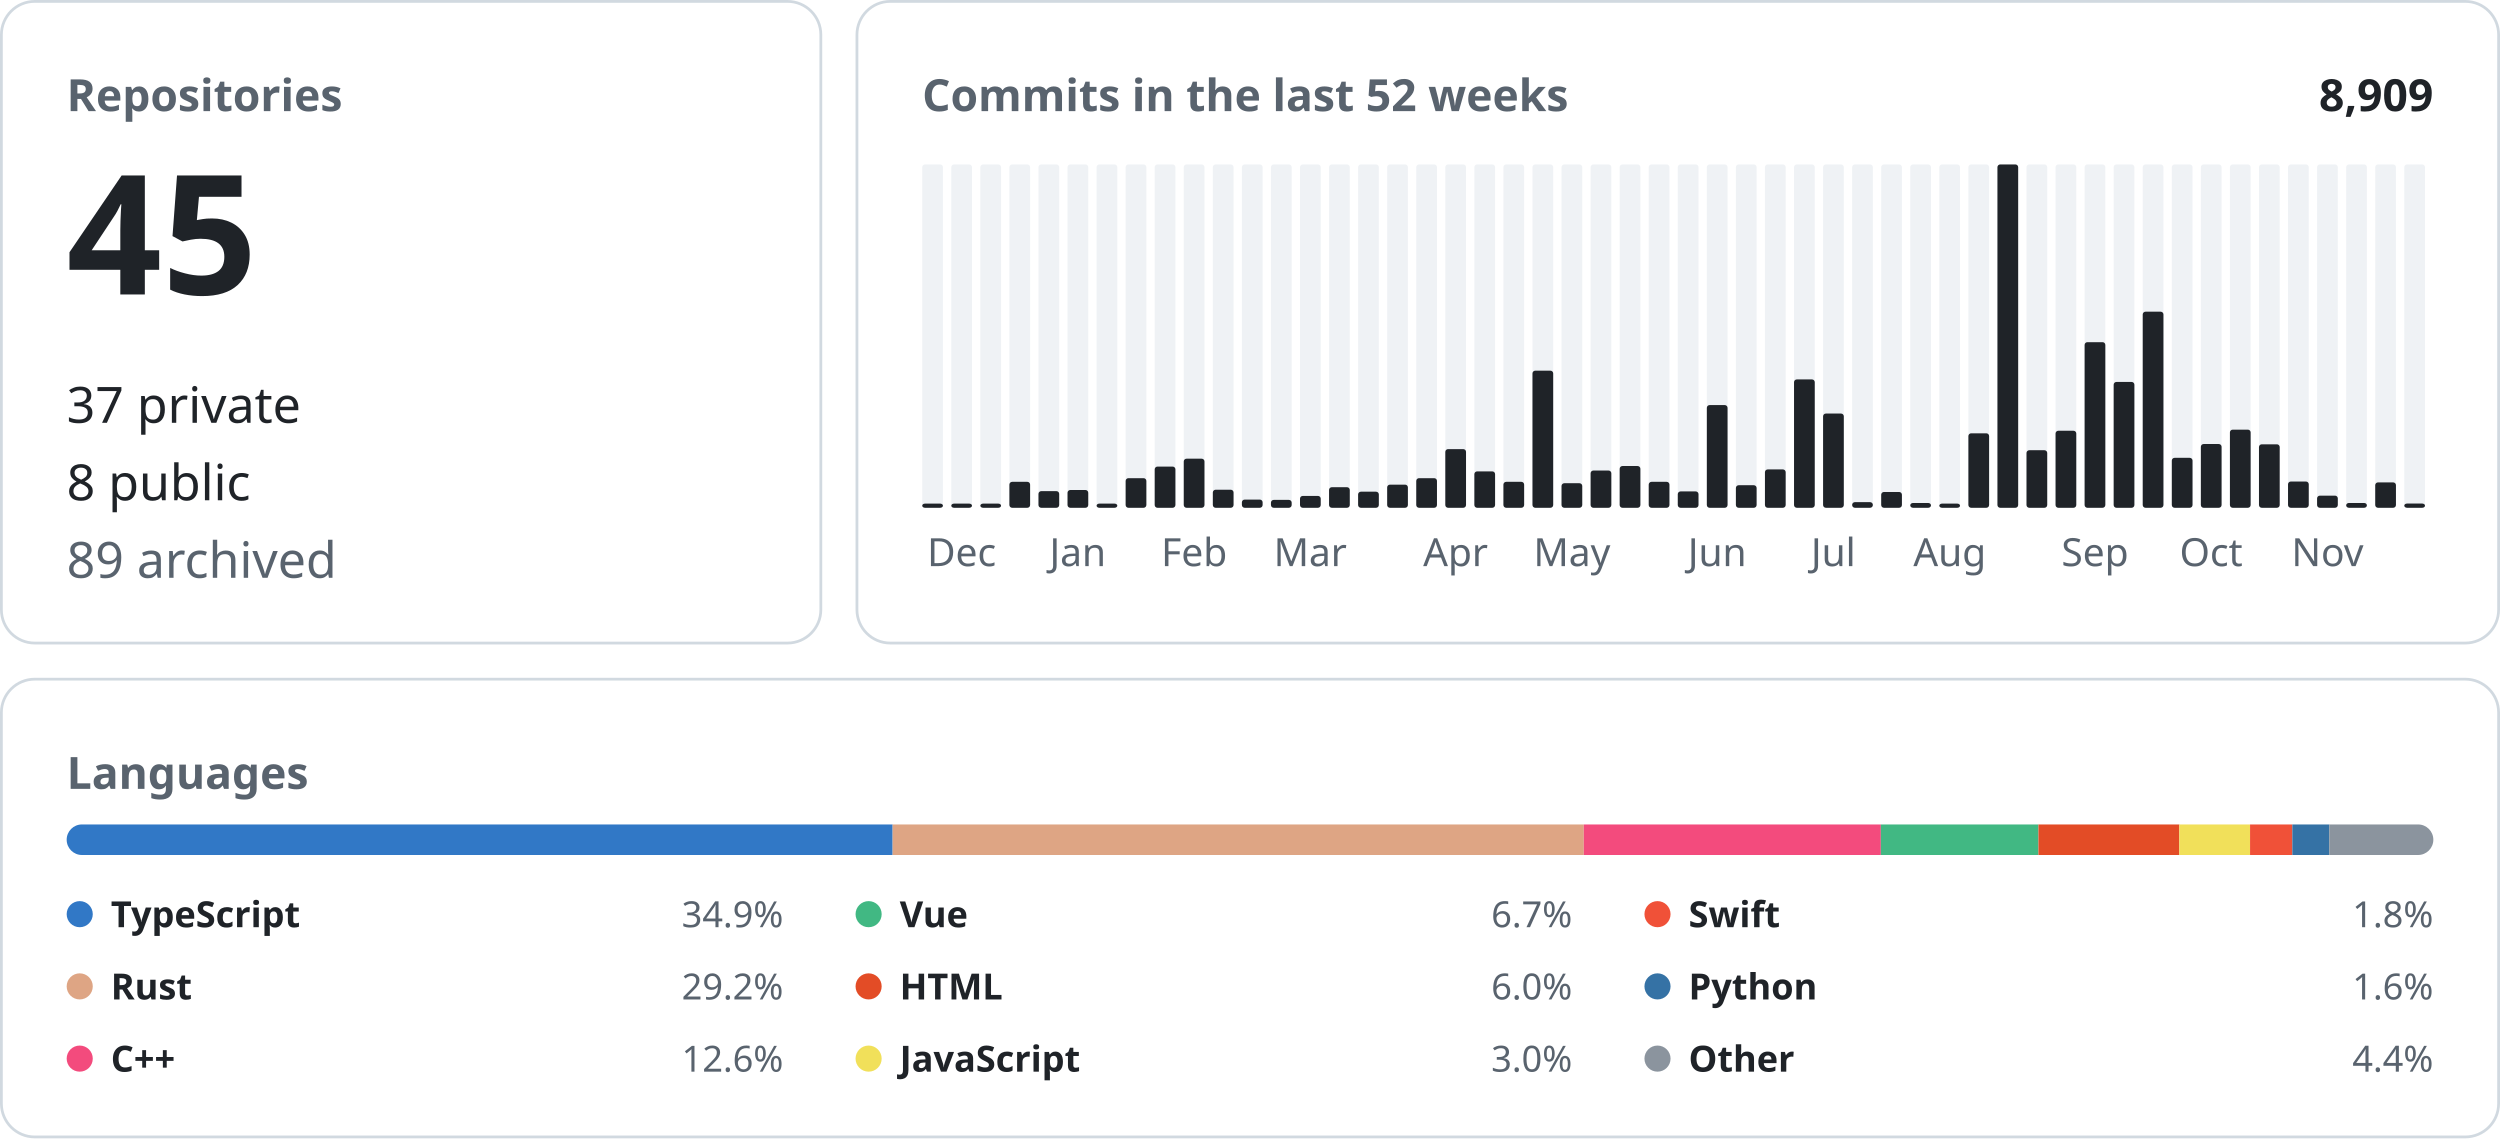
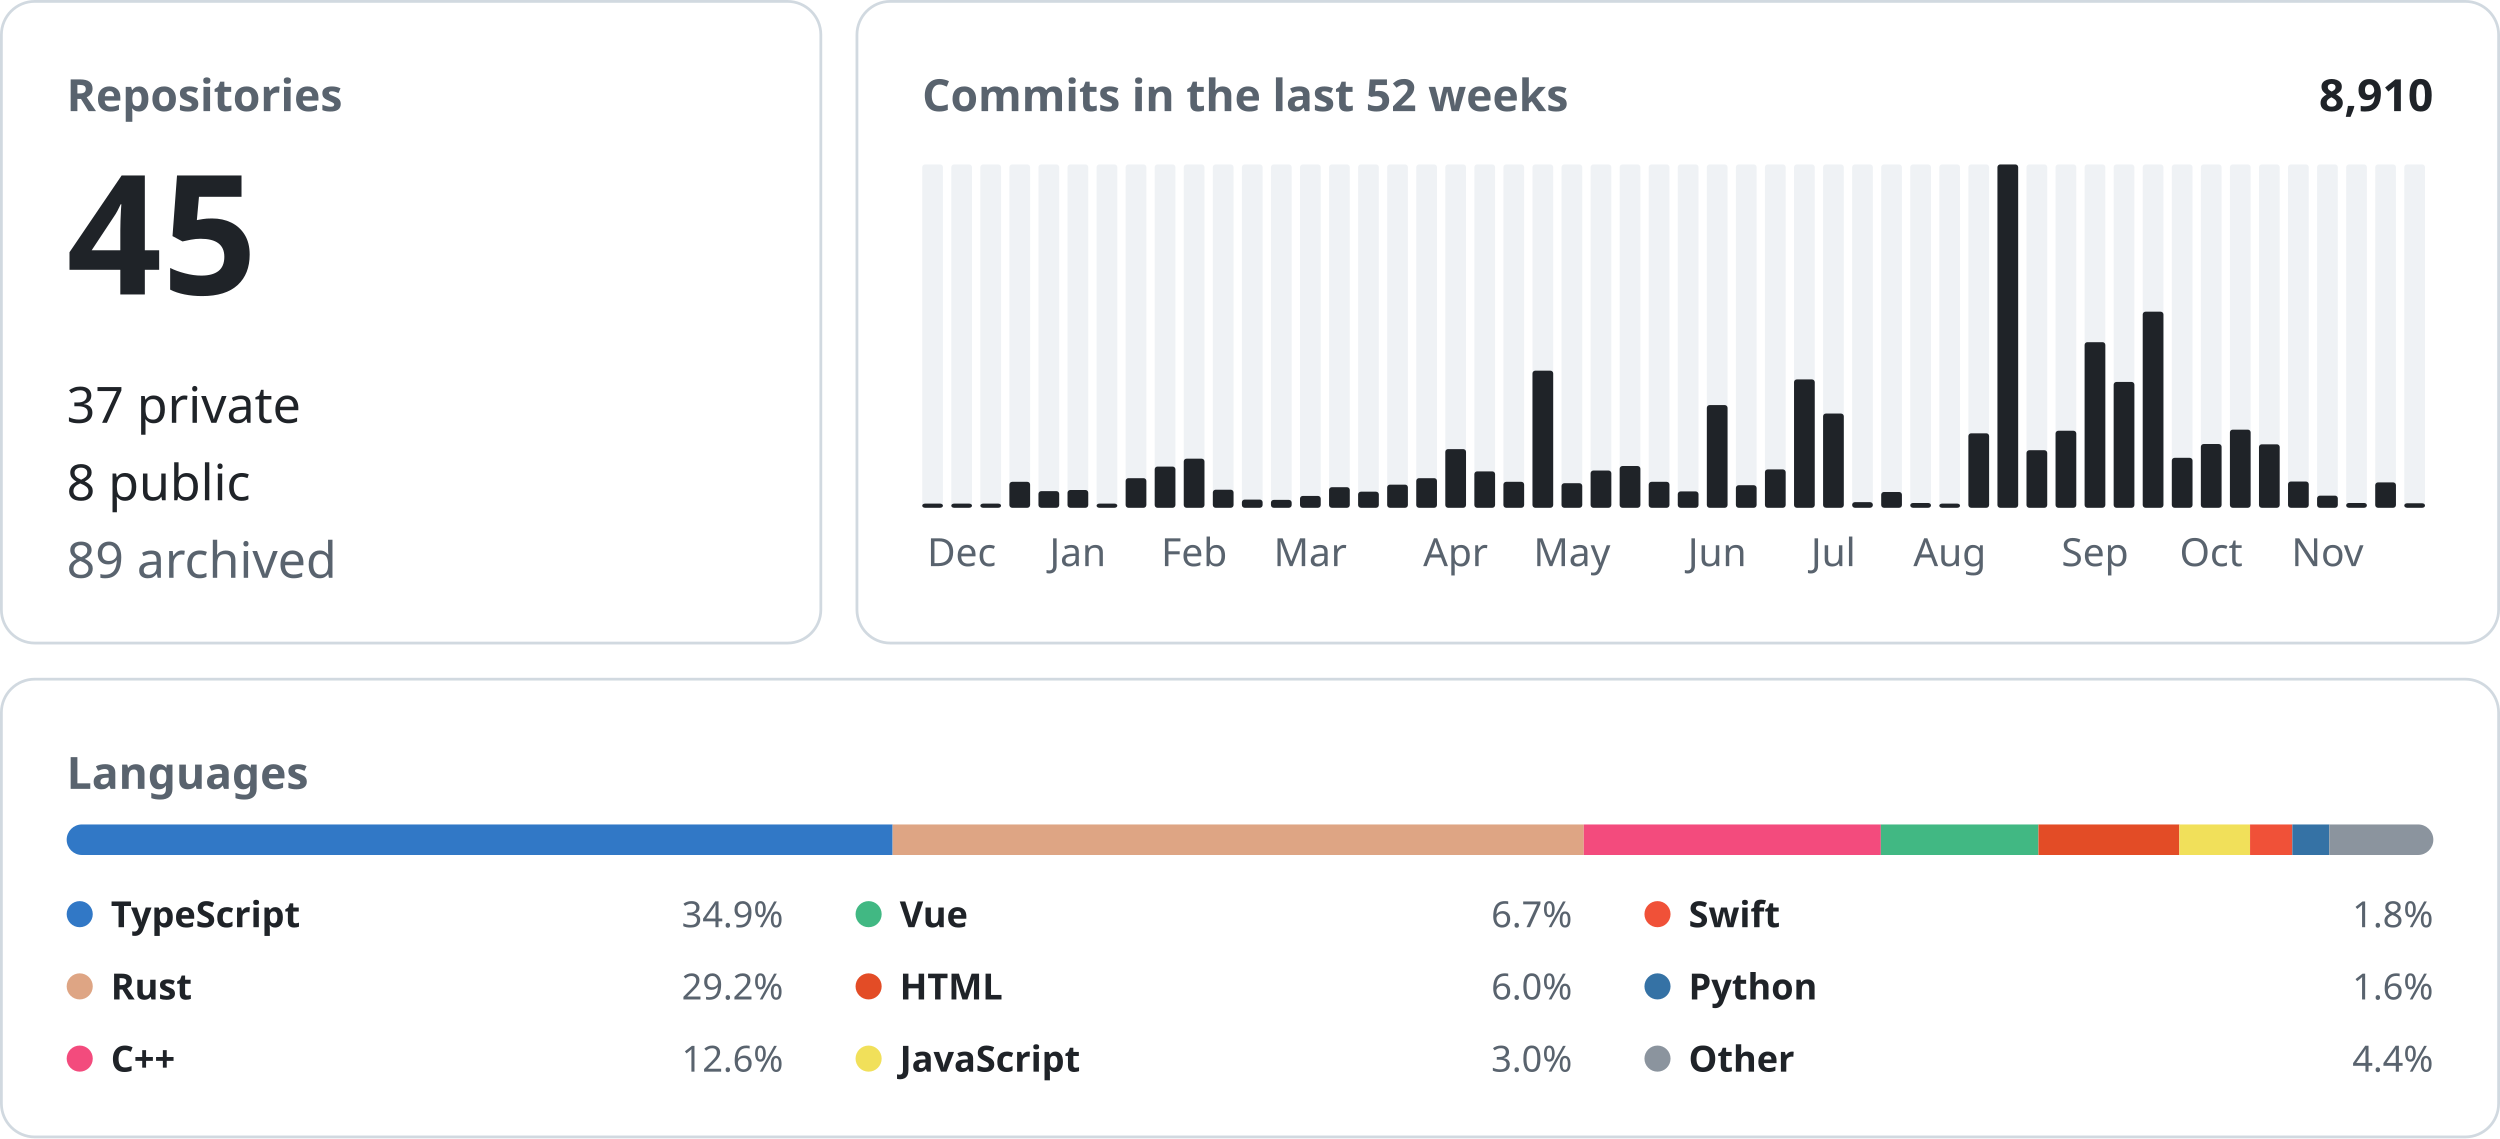
<svg xmlns="http://www.w3.org/2000/svg" width="900" height="410" viewBox="0 0 900 410" font-family="-apple-system, BlinkMacSystemFont, &quot;Segoe UI&quot;, &quot;Noto Sans&quot;, Helvetica, Arial, sans-serif">
  <rect x="0.5" y="0.5" width="295.0" height="231.0" rx="12" fill="none" stroke="#d1d9e0" />
  <text x="24.0" y="40.0" font-size="16" font-weight="600" fill="#59636e" text-anchor="start">Repositories</text>
  <text x="24.0" y="106.0" font-size="60" font-weight="600" fill="#1f2328" text-anchor="start">45</text>
  <text x="24.0" y="152.2" font-size="18" font-weight="400" fill="#1f2328" text-anchor="start">37 private</text>
  <text x="24.0" y="180.1" font-size="18" font-weight="400" fill="#1f2328" text-anchor="start">8 public</text>
  <text x="24.0" y="208.0" font-size="18" font-weight="400" fill="#59636e" text-anchor="start">89 archived</text>
  <rect x="308.5" y="0.5" width="591.0" height="231.0" rx="12" fill="none" stroke="#d1d9e0" />
  <text x="332.0" y="40.0" font-size="16" font-weight="600" fill="#59636e" text-anchor="start">Commits in the last 52 weeks</text>
-   <text x="876.0" y="40.0" font-size="16" font-weight="600" fill="#1f2328" text-anchor="end">8,909</text>
+   <text x="876.0" y="40.0" font-size="16" font-weight="600" fill="#1f2328" text-anchor="end">8,910</text>
  <rect x="332.00" y="59.20" width="7.46" height="123.60" rx="1" fill="#eff2f5" />
  <rect x="332.00" y="181.30" width="7.46" height="1.50" rx="1" fill="#1f2328" />
  <rect x="342.46" y="59.20" width="7.46" height="123.60" rx="1" fill="#eff2f5" />
  <rect x="342.46" y="181.30" width="7.46" height="1.50" rx="1" fill="#1f2328" />
  <text x="346.2" y="203.8" font-size="14" font-weight="400" fill="#59636e" text-anchor="middle">Dec</text>
  <rect x="352.92" y="59.20" width="7.46" height="123.60" rx="1" fill="#eff2f5" />
  <rect x="352.92" y="181.30" width="7.46" height="1.50" rx="1" fill="#1f2328" />
  <rect x="363.38" y="59.20" width="7.46" height="123.60" rx="1" fill="#eff2f5" />
  <rect x="363.38" y="173.46" width="7.46" height="9.34" rx="1" fill="#1f2328" />
  <rect x="373.85" y="59.20" width="7.46" height="123.60" rx="1" fill="#eff2f5" />
  <rect x="373.85" y="176.81" width="7.46" height="5.99" rx="1" fill="#1f2328" />
  <rect x="384.31" y="59.20" width="7.46" height="123.60" rx="1" fill="#eff2f5" />
  <rect x="384.31" y="176.40" width="7.46" height="6.40" rx="1" fill="#1f2328" />
  <text x="388.0" y="203.8" font-size="14" font-weight="400" fill="#59636e" text-anchor="middle">Jan</text>
  <rect x="394.77" y="59.20" width="7.46" height="123.60" rx="1" fill="#eff2f5" />
  <rect x="394.77" y="181.30" width="7.46" height="1.50" rx="1" fill="#1f2328" />
  <rect x="405.23" y="59.20" width="7.46" height="123.60" rx="1" fill="#eff2f5" />
  <rect x="405.23" y="172.14" width="7.46" height="10.66" rx="1" fill="#1f2328" />
  <rect x="415.69" y="59.20" width="7.46" height="123.60" rx="1" fill="#eff2f5" />
  <rect x="415.69" y="167.97" width="7.46" height="14.83" rx="1" fill="#1f2328" />
  <rect x="426.15" y="59.20" width="7.46" height="123.60" rx="1" fill="#eff2f5" />
  <rect x="426.15" y="165.13" width="7.46" height="17.67" rx="1" fill="#1f2328" />
  <text x="429.9" y="203.8" font-size="14" font-weight="400" fill="#59636e" text-anchor="middle">Feb</text>
  <rect x="436.62" y="59.20" width="7.46" height="123.60" rx="1" fill="#eff2f5" />
  <rect x="436.62" y="176.30" width="7.46" height="6.50" rx="1" fill="#1f2328" />
  <rect x="447.08" y="59.20" width="7.46" height="123.60" rx="1" fill="#eff2f5" />
  <rect x="447.08" y="179.85" width="7.46" height="2.95" rx="1" fill="#1f2328" />
  <rect x="457.54" y="59.20" width="7.46" height="123.60" rx="1" fill="#eff2f5" />
  <rect x="457.54" y="179.96" width="7.46" height="2.84" rx="1" fill="#1f2328" />
  <rect x="468.00" y="59.20" width="7.46" height="123.60" rx="1" fill="#eff2f5" />
  <rect x="468.00" y="178.53" width="7.46" height="4.27" rx="1" fill="#1f2328" />
  <text x="471.7" y="203.8" font-size="14" font-weight="400" fill="#59636e" text-anchor="middle">Mar</text>
  <rect x="478.46" y="59.20" width="7.46" height="123.60" rx="1" fill="#eff2f5" />
  <rect x="478.46" y="175.39" width="7.46" height="7.41" rx="1" fill="#1f2328" />
  <rect x="488.92" y="59.20" width="7.46" height="123.60" rx="1" fill="#eff2f5" />
  <rect x="488.92" y="177.01" width="7.46" height="5.79" rx="1" fill="#1f2328" />
  <rect x="499.38" y="59.20" width="7.46" height="123.60" rx="1" fill="#eff2f5" />
  <rect x="499.38" y="174.47" width="7.46" height="8.33" rx="1" fill="#1f2328" />
  <rect x="509.85" y="59.20" width="7.46" height="123.60" rx="1" fill="#eff2f5" />
  <rect x="509.85" y="172.14" width="7.46" height="10.66" rx="1" fill="#1f2328" />
  <rect x="520.31" y="59.20" width="7.46" height="123.60" rx="1" fill="#eff2f5" />
  <rect x="520.31" y="161.68" width="7.46" height="21.12" rx="1" fill="#1f2328" />
  <text x="524.0" y="203.8" font-size="14" font-weight="400" fill="#59636e" text-anchor="middle">Apr</text>
  <rect x="530.77" y="59.20" width="7.46" height="123.60" rx="1" fill="#eff2f5" />
  <rect x="530.77" y="169.70" width="7.46" height="13.10" rx="1" fill="#1f2328" />
  <rect x="541.23" y="59.20" width="7.46" height="123.60" rx="1" fill="#eff2f5" />
  <rect x="541.23" y="173.46" width="7.46" height="9.34" rx="1" fill="#1f2328" />
  <rect x="551.69" y="59.20" width="7.46" height="123.60" rx="1" fill="#eff2f5" />
  <rect x="551.69" y="133.44" width="7.46" height="49.36" rx="1" fill="#1f2328" />
  <rect x="562.15" y="59.20" width="7.46" height="123.60" rx="1" fill="#eff2f5" />
  <rect x="562.15" y="173.96" width="7.46" height="8.84" rx="1" fill="#1f2328" />
  <text x="565.9" y="203.8" font-size="14" font-weight="400" fill="#59636e" text-anchor="middle">May</text>
  <rect x="572.62" y="59.20" width="7.46" height="123.60" rx="1" fill="#eff2f5" />
  <rect x="572.62" y="169.39" width="7.46" height="13.41" rx="1" fill="#1f2328" />
  <rect x="583.08" y="59.20" width="7.46" height="123.60" rx="1" fill="#eff2f5" />
  <rect x="583.08" y="167.77" width="7.46" height="15.03" rx="1" fill="#1f2328" />
  <rect x="593.54" y="59.20" width="7.46" height="123.60" rx="1" fill="#eff2f5" />
  <rect x="593.54" y="173.46" width="7.46" height="9.34" rx="1" fill="#1f2328" />
  <rect x="604.00" y="59.20" width="7.46" height="123.60" rx="1" fill="#eff2f5" />
  <rect x="604.00" y="176.91" width="7.46" height="5.89" rx="1" fill="#1f2328" />
  <rect x="614.46" y="59.20" width="7.46" height="123.60" rx="1" fill="#eff2f5" />
  <rect x="614.46" y="145.83" width="7.46" height="36.97" rx="1" fill="#1f2328" />
  <text x="618.2" y="203.8" font-size="14" font-weight="400" fill="#59636e" text-anchor="middle">Jun</text>
  <rect x="624.92" y="59.20" width="7.46" height="123.60" rx="1" fill="#eff2f5" />
  <rect x="624.92" y="174.68" width="7.46" height="8.12" rx="1" fill="#1f2328" />
  <rect x="635.38" y="59.20" width="7.46" height="123.60" rx="1" fill="#eff2f5" />
  <rect x="635.38" y="168.99" width="7.46" height="13.81" rx="1" fill="#1f2328" />
  <rect x="645.85" y="59.20" width="7.46" height="123.60" rx="1" fill="#eff2f5" />
  <rect x="645.85" y="136.59" width="7.46" height="46.21" rx="1" fill="#1f2328" />
  <rect x="656.31" y="59.20" width="7.46" height="123.60" rx="1" fill="#eff2f5" />
  <rect x="656.31" y="148.88" width="7.46" height="33.92" rx="1" fill="#1f2328" />
  <text x="660.0" y="203.8" font-size="14" font-weight="400" fill="#59636e" text-anchor="middle">Jul</text>
  <rect x="666.77" y="59.20" width="7.46" height="123.60" rx="1" fill="#eff2f5" />
  <rect x="666.77" y="180.77" width="7.46" height="2.03" rx="1" fill="#1f2328" />
  <rect x="677.23" y="59.20" width="7.46" height="123.60" rx="1" fill="#eff2f5" />
  <rect x="677.23" y="177.11" width="7.46" height="5.69" rx="1" fill="#1f2328" />
  <rect x="687.69" y="59.20" width="7.46" height="123.60" rx="1" fill="#eff2f5" />
  <rect x="687.69" y="181.07" width="7.46" height="1.73" rx="1" fill="#1f2328" />
  <rect x="698.15" y="59.20" width="7.46" height="123.60" rx="1" fill="#eff2f5" />
  <rect x="698.15" y="181.30" width="7.46" height="1.50" rx="1" fill="#1f2328" />
  <text x="701.9" y="203.8" font-size="14" font-weight="400" fill="#59636e" text-anchor="middle">Aug</text>
  <rect x="708.62" y="59.20" width="7.46" height="123.60" rx="1" fill="#eff2f5" />
  <rect x="708.62" y="155.99" width="7.46" height="26.81" rx="1" fill="#1f2328" />
  <rect x="719.08" y="59.20" width="7.46" height="123.60" rx="1" fill="#eff2f5" />
  <rect x="719.08" y="59.20" width="7.46" height="123.60" rx="1" fill="#1f2328" />
  <rect x="729.54" y="59.20" width="7.46" height="123.60" rx="1" fill="#eff2f5" />
  <rect x="729.54" y="162.08" width="7.46" height="20.72" rx="1" fill="#1f2328" />
  <rect x="740.00" y="59.20" width="7.46" height="123.60" rx="1" fill="#eff2f5" />
  <rect x="740.00" y="155.07" width="7.46" height="27.73" rx="1" fill="#1f2328" />
  <rect x="750.46" y="59.20" width="7.46" height="123.60" rx="1" fill="#eff2f5" />
  <rect x="750.46" y="123.18" width="7.46" height="59.62" rx="1" fill="#1f2328" />
  <text x="754.2" y="203.8" font-size="14" font-weight="400" fill="#59636e" text-anchor="middle">Sep</text>
  <rect x="760.92" y="59.20" width="7.46" height="123.60" rx="1" fill="#eff2f5" />
  <rect x="760.92" y="137.50" width="7.46" height="45.30" rx="1" fill="#1f2328" />
  <rect x="771.38" y="59.20" width="7.46" height="123.60" rx="1" fill="#eff2f5" />
  <rect x="771.38" y="112.21" width="7.46" height="70.59" rx="1" fill="#1f2328" />
  <rect x="781.85" y="59.20" width="7.46" height="123.60" rx="1" fill="#eff2f5" />
  <rect x="781.85" y="164.82" width="7.46" height="17.98" rx="1" fill="#1f2328" />
  <rect x="792.31" y="59.20" width="7.46" height="123.60" rx="1" fill="#eff2f5" />
  <rect x="792.31" y="159.85" width="7.46" height="22.95" rx="1" fill="#1f2328" />
  <text x="796.0" y="203.8" font-size="14" font-weight="400" fill="#59636e" text-anchor="middle">Oct</text>
  <rect x="802.77" y="59.20" width="7.46" height="123.60" rx="1" fill="#eff2f5" />
  <rect x="802.77" y="154.67" width="7.46" height="28.13" rx="1" fill="#1f2328" />
  <rect x="813.23" y="59.20" width="7.46" height="123.60" rx="1" fill="#eff2f5" />
  <rect x="813.23" y="159.95" width="7.46" height="22.85" rx="1" fill="#1f2328" />
  <rect x="823.69" y="59.20" width="7.46" height="123.60" rx="1" fill="#eff2f5" />
  <rect x="823.69" y="173.35" width="7.46" height="9.45" rx="1" fill="#1f2328" />
  <rect x="834.15" y="59.20" width="7.46" height="123.60" rx="1" fill="#eff2f5" />
  <rect x="834.15" y="178.43" width="7.46" height="4.37" rx="1" fill="#1f2328" />
  <text x="837.9" y="203.8" font-size="14" font-weight="400" fill="#59636e" text-anchor="middle">Nov</text>
  <rect x="844.62" y="59.20" width="7.46" height="123.60" rx="1" fill="#eff2f5" />
  <rect x="844.62" y="181.07" width="7.46" height="1.73" rx="1" fill="#1f2328" />
  <rect x="855.08" y="59.20" width="7.46" height="123.60" rx="1" fill="#eff2f5" />
  <rect x="855.08" y="173.66" width="7.46" height="9.14" rx="1" fill="#1f2328" />
  <rect x="865.54" y="59.20" width="7.46" height="123.60" rx="1" fill="#eff2f5" />
-   <rect x="865.54" y="181.28" width="7.46" height="1.52" rx="1" fill="#1f2328" />
+   <rect x="865.54" y="181.18" width="7.46" height="1.62" rx="1" fill="#1f2328" />
  <rect x="0.5" y="244.5" width="899.0" height="164.8" rx="12" fill="none" stroke="#d1d9e0" />
  <text x="24.0" y="284.0" font-size="16" font-weight="600" fill="#59636e" text-anchor="start">Languages</text>
  <clipPath id="language-bar">
    <rect x="24" y="296.8" width="852" height="11" rx="5.5" />
  </clipPath>
  <g clip-path="url(#language-bar)">
    <rect x="24.00" y="296.8" width="297.35" height="11" fill="#3178c6" />
    <rect x="321.35" y="296.8" width="248.82" height="11" fill="#dea584" />
    <rect x="570.17" y="296.8" width="106.94" height="11" fill="#f34b7d" />
    <rect x="677.11" y="296.8" width="56.73" height="11" fill="#41b883" />
    <rect x="733.84" y="296.8" width="50.72" height="11" fill="#e34c26" />
    <rect x="784.56" y="296.8" width="25.46" height="11" fill="#f1e05a" />
    <rect x="810.02" y="296.8" width="15.22" height="11" fill="#F05138" />
    <rect x="825.24" y="296.8" width="13.29" height="11" fill="#3572A5" />
    <rect x="838.53" y="296.8" width="37.47" height="11" fill="#8b949e" />
  </g>
  <circle cx="28.7" cy="329.1" r="4.7" fill="#3178c6" />
  <text x="39.9" y="333.8" font-size="13" font-weight="600" fill="#1f2328" text-anchor="start">TypeScript</text>
  <text x="282.0" y="333.8" font-size="13" font-weight="400" fill="#59636e" text-anchor="end">34.9%</text>
  <circle cx="28.7" cy="355.1" r="4.7" fill="#dea584" />
  <text x="39.9" y="359.8" font-size="13" font-weight="600" fill="#1f2328" text-anchor="start">Rust</text>
  <text x="282.0" y="359.8" font-size="13" font-weight="400" fill="#59636e" text-anchor="end">29.2%</text>
  <circle cx="28.7" cy="381.1" r="4.7" fill="#f34b7d" />
  <text x="39.9" y="385.8" font-size="13" font-weight="600" fill="#1f2328" text-anchor="start">C++</text>
  <text x="282.0" y="385.8" font-size="13" font-weight="400" fill="#59636e" text-anchor="end">12.6%</text>
  <circle cx="312.7" cy="329.1" r="4.7" fill="#41b883" />
  <text x="323.9" y="333.8" font-size="13" font-weight="600" fill="#1f2328" text-anchor="start">Vue</text>
  <text x="566.0" y="333.8" font-size="13" font-weight="400" fill="#59636e" text-anchor="end">6.7%</text>
  <circle cx="312.7" cy="355.1" r="4.7" fill="#e34c26" />
  <text x="323.9" y="359.8" font-size="13" font-weight="600" fill="#1f2328" text-anchor="start">HTML</text>
  <text x="566.0" y="359.8" font-size="13" font-weight="400" fill="#59636e" text-anchor="end">6.0%</text>
  <circle cx="312.7" cy="381.1" r="4.7" fill="#f1e05a" />
  <text x="323.9" y="385.8" font-size="13" font-weight="600" fill="#1f2328" text-anchor="start">JavaScript</text>
  <text x="566.0" y="385.8" font-size="13" font-weight="400" fill="#59636e" text-anchor="end">3.0%</text>
  <circle cx="596.7" cy="329.1" r="4.7" fill="#F05138" />
  <text x="607.9" y="333.8" font-size="13" font-weight="600" fill="#1f2328" text-anchor="start">Swift</text>
  <text x="876.0" y="333.8" font-size="13" font-weight="400" fill="#59636e" text-anchor="end">1.8%</text>
  <circle cx="596.7" cy="355.1" r="4.7" fill="#3572A5" />
  <text x="607.9" y="359.8" font-size="13" font-weight="600" fill="#1f2328" text-anchor="start">Python</text>
  <text x="876.0" y="359.8" font-size="13" font-weight="400" fill="#59636e" text-anchor="end">1.6%</text>
  <circle cx="596.7" cy="381.1" r="4.7" fill="#8b949e" />
  <text x="607.9" y="385.8" font-size="13" font-weight="600" fill="#1f2328" text-anchor="start">Other</text>
  <text x="876.0" y="385.8" font-size="13" font-weight="400" fill="#59636e" text-anchor="end">4.4%</text>
</svg>
